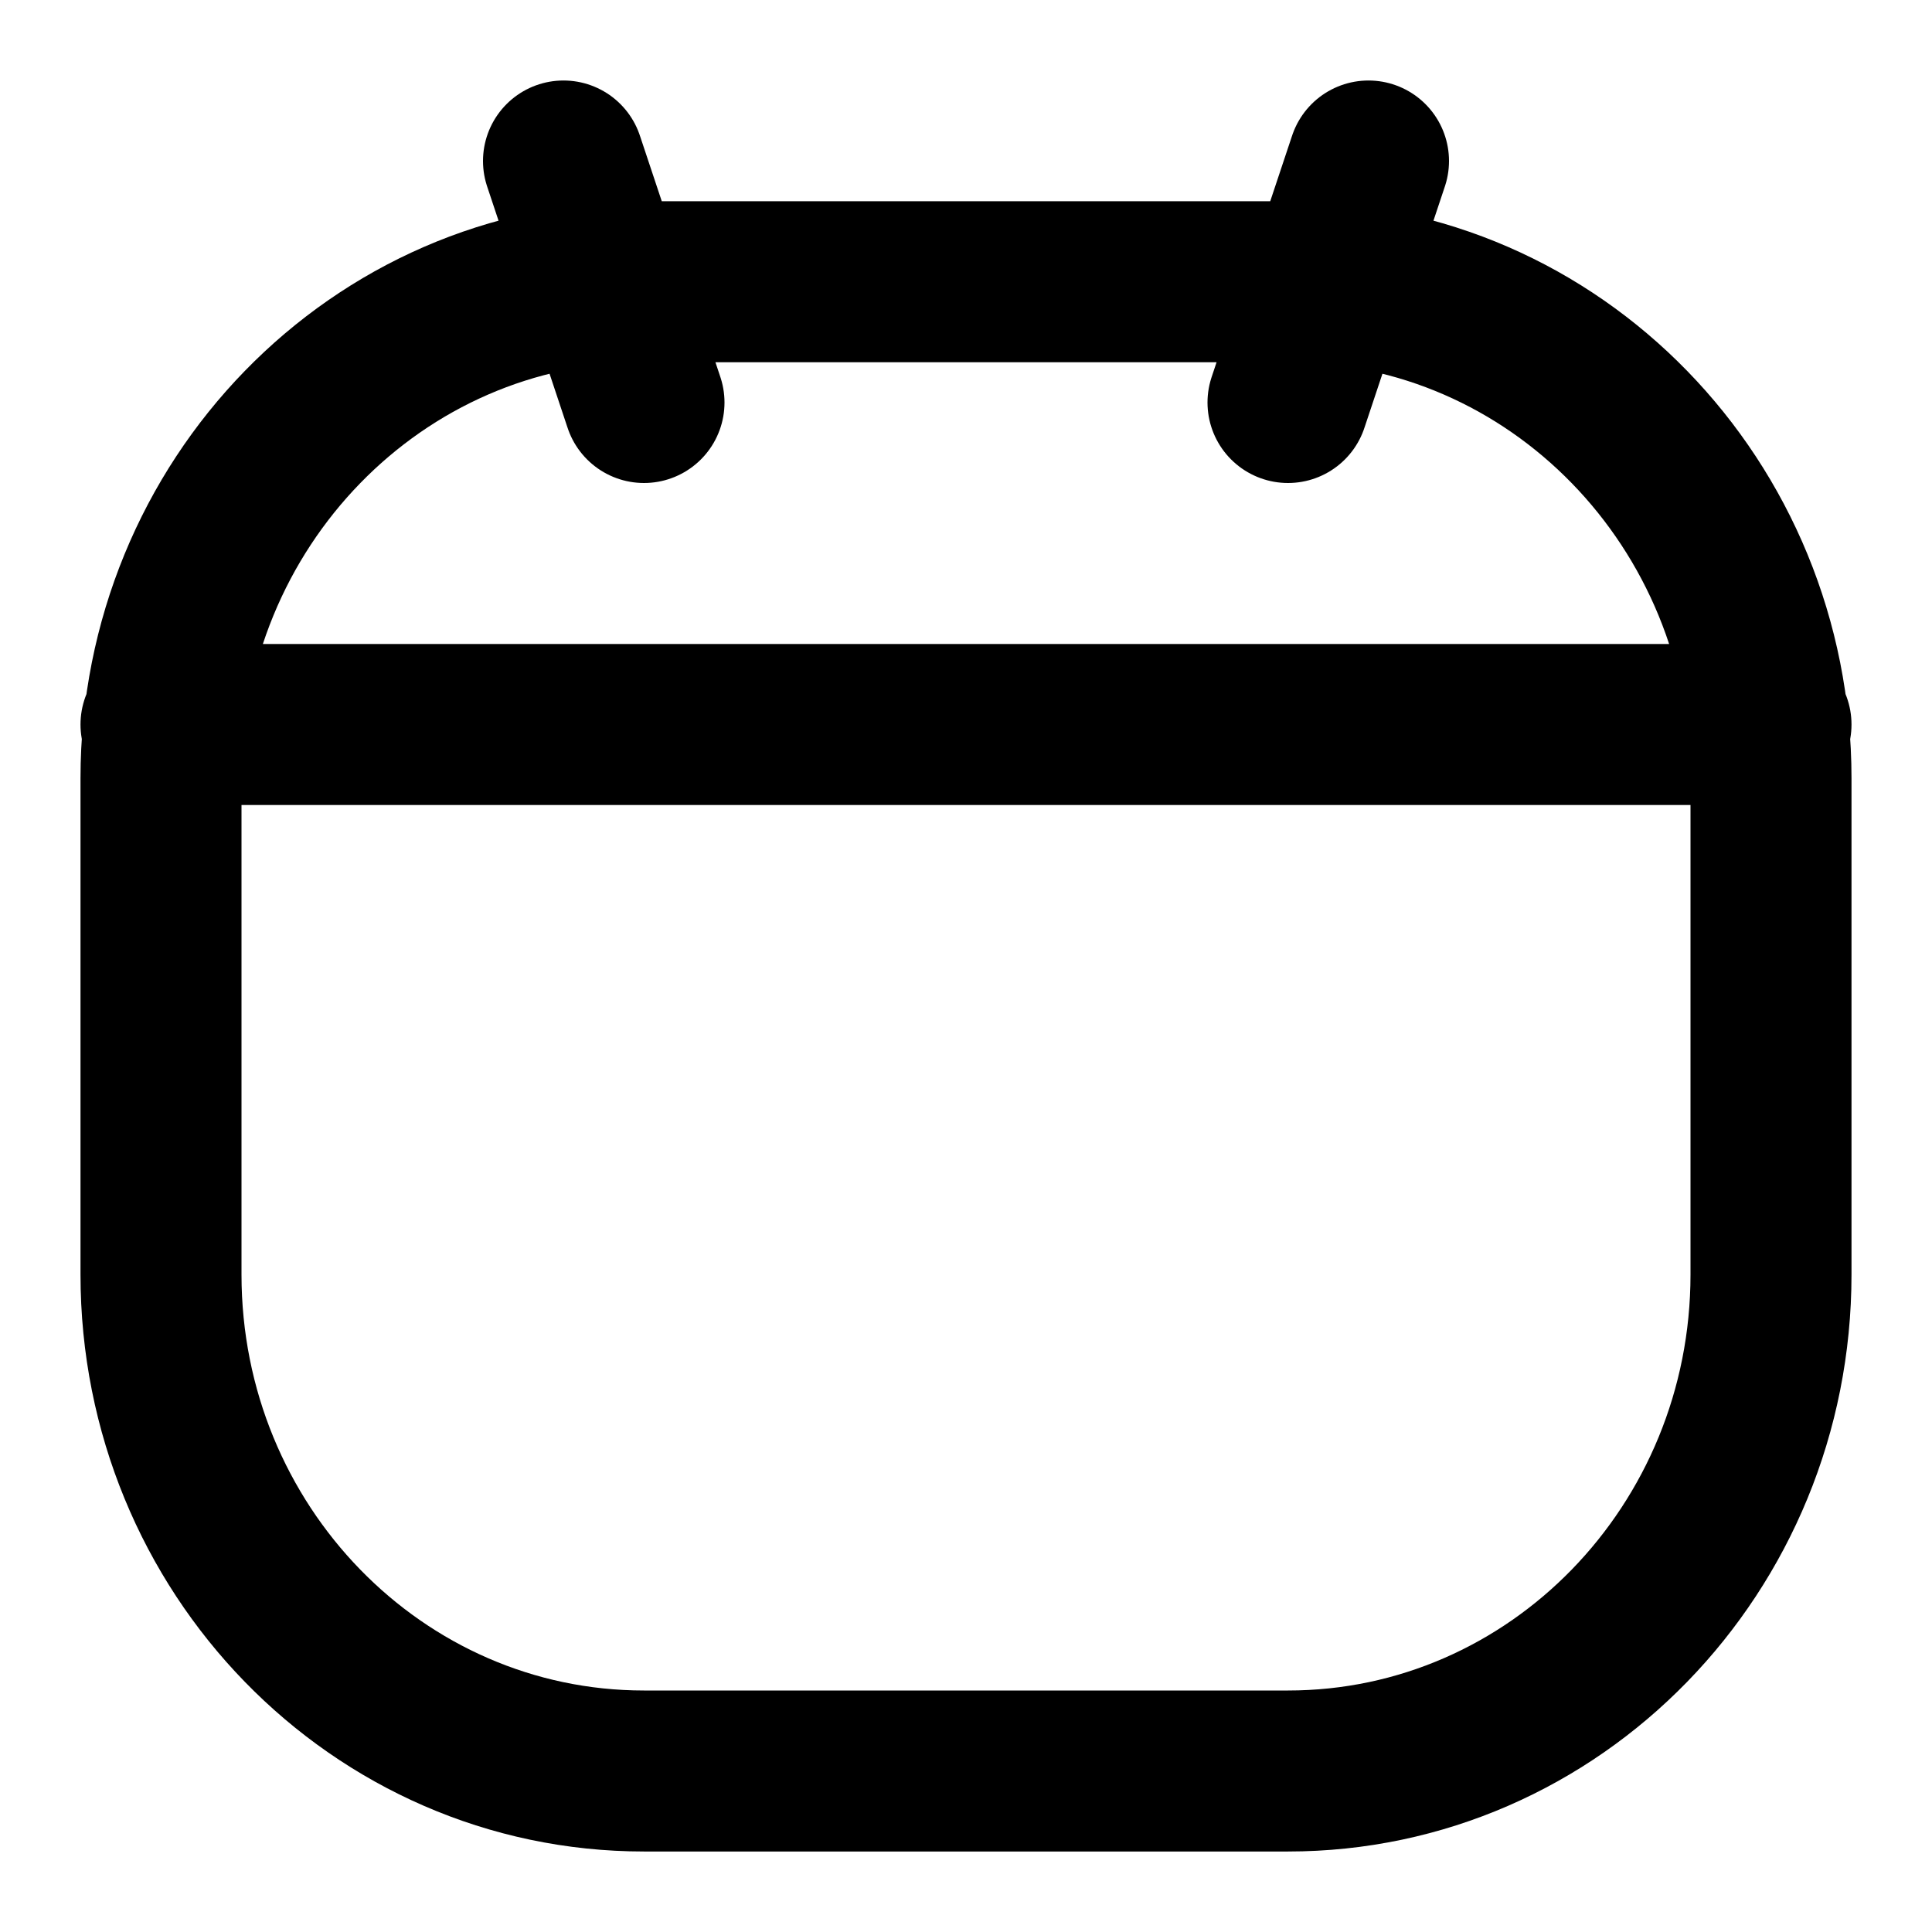
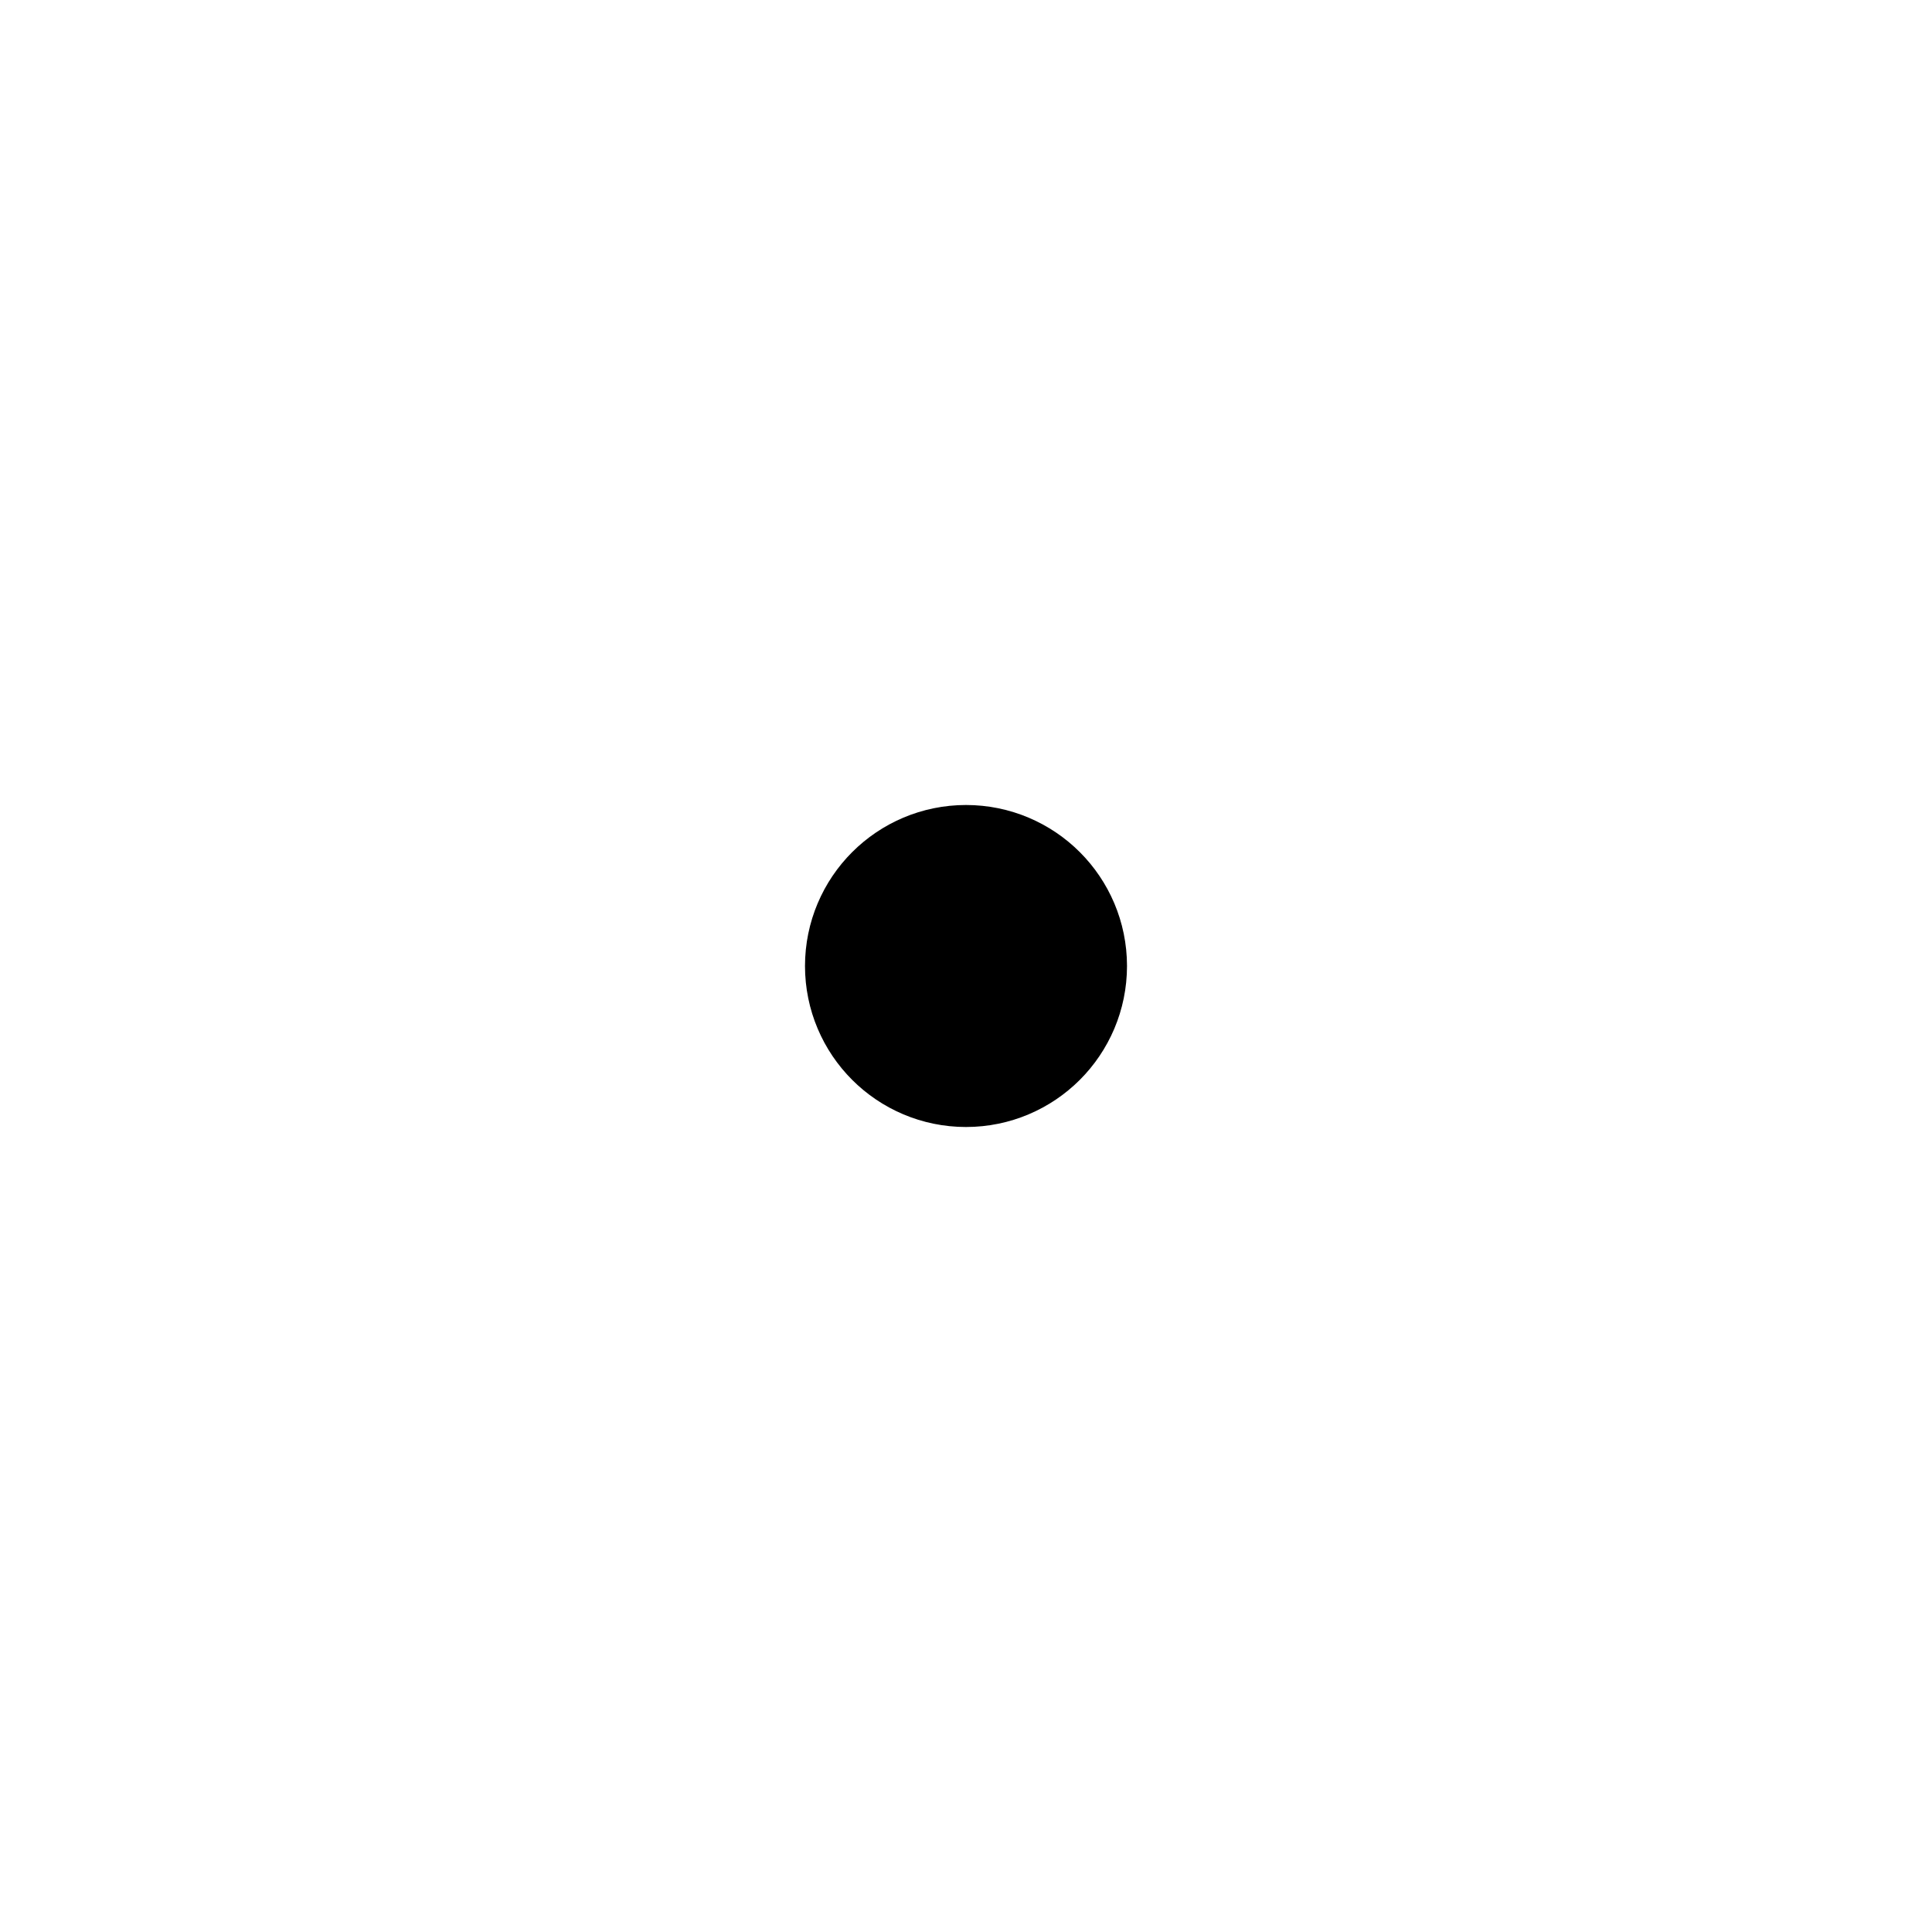
<svg xmlns="http://www.w3.org/2000/svg" width="24" height="24" viewBox="0 0 24 24" fill="none" stroke="currentColor" stroke-width="2" stroke-linecap="round" stroke-linejoin="round">
-   <path d="M2 9.667C2 6.26 4.686 3.5 8 3.5h8c3.314 0 6 2.76 6 6.167v6.166C22 19.24 19.314 22 16 22H8c-3.314 0-6-2.76-6-6.167zM8 5 7 2m9 3 1-3m5 7H2" />
+   <path d="M13 12a1 1 0 1 1-2 0 1 1 0 0 1 2 0" />
</svg>
